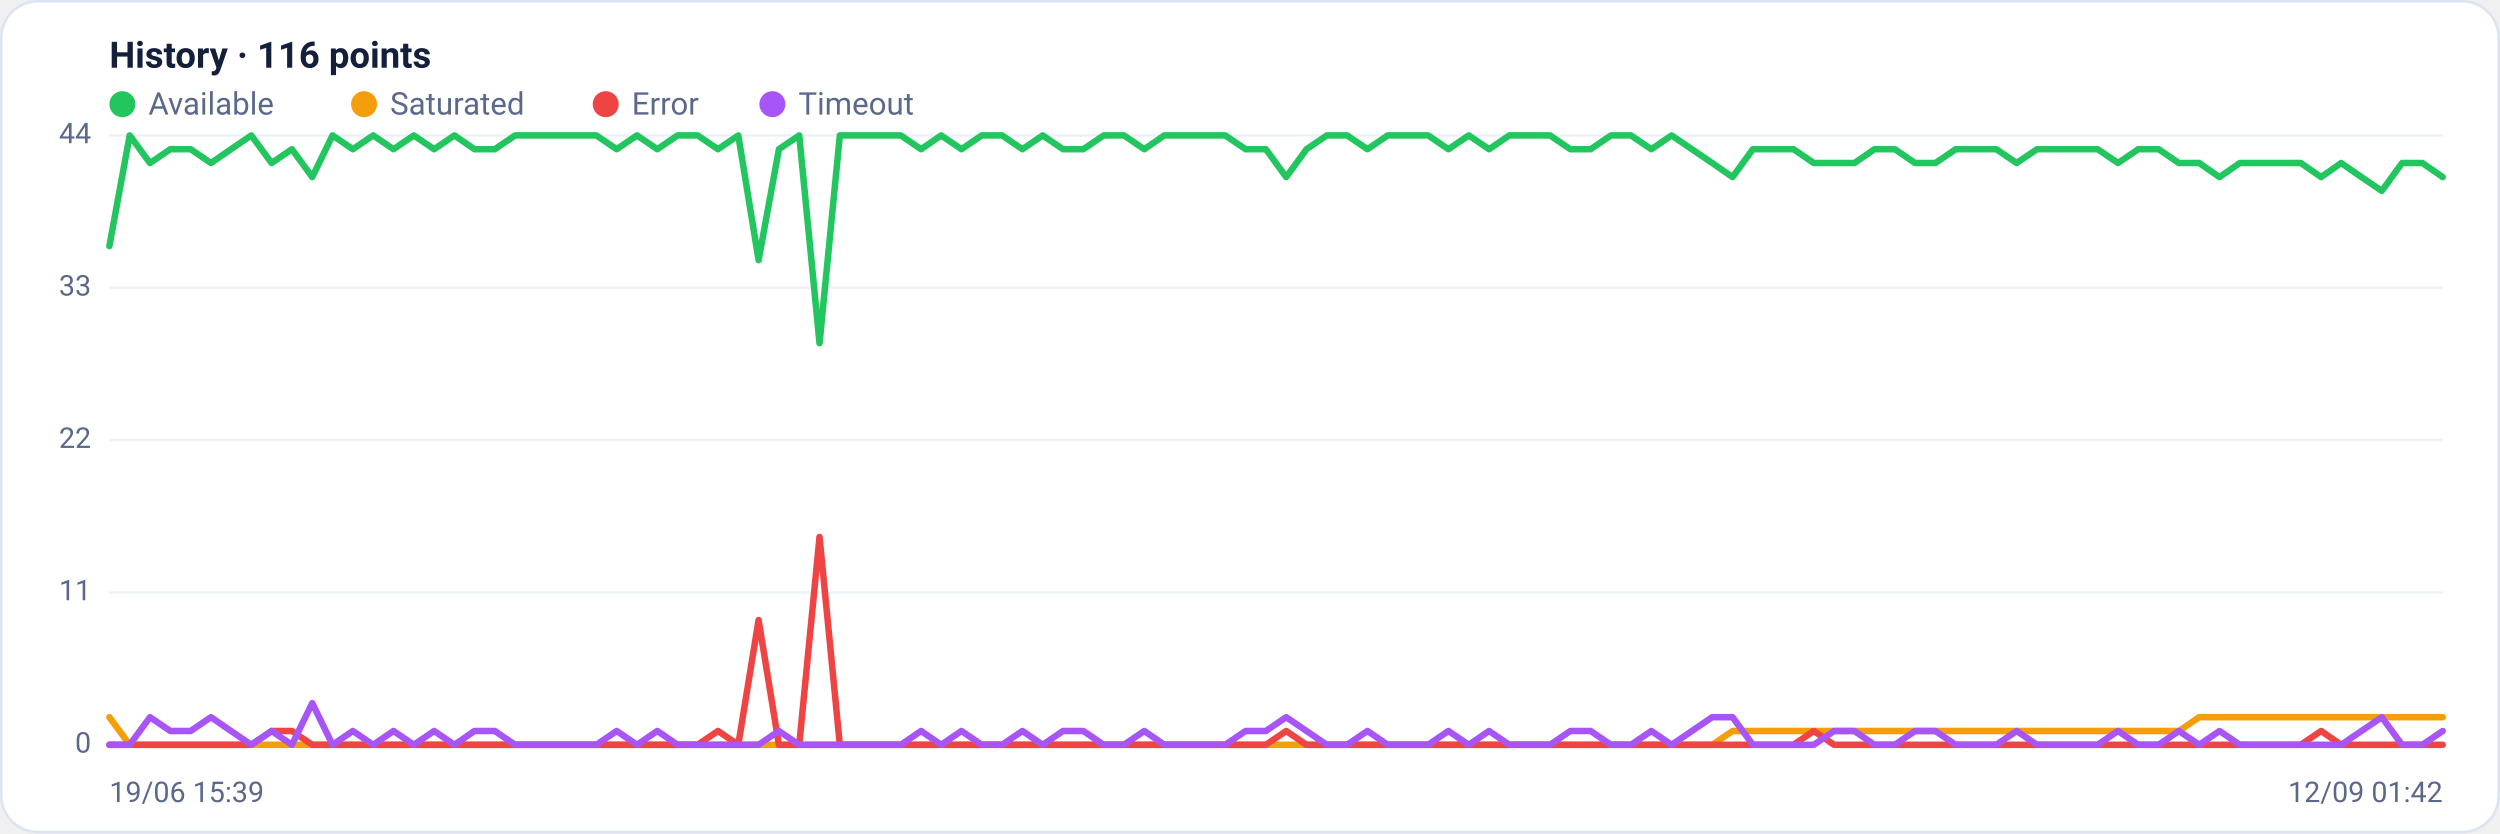
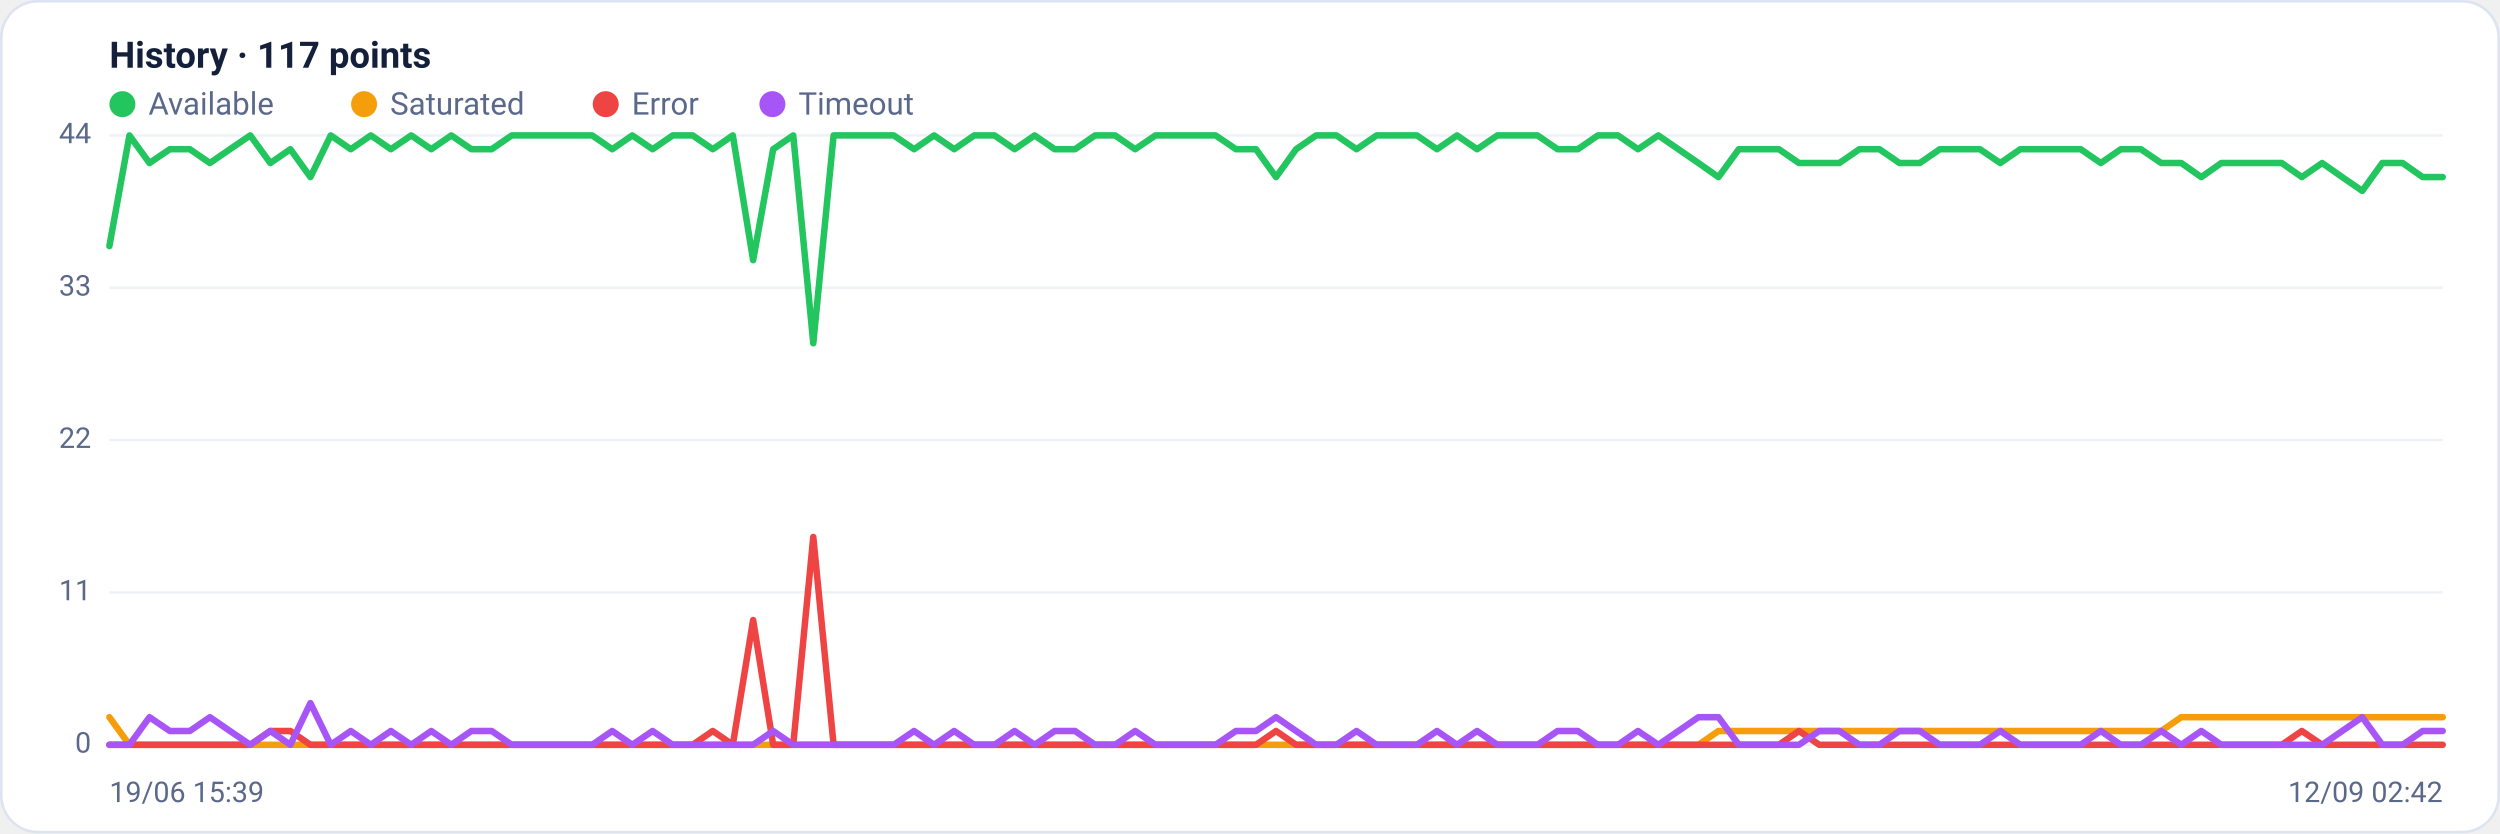
<svg xmlns="http://www.w3.org/2000/svg" viewBox="0 0 960 320" width="960" height="320" font-family="Segoe UI, system-ui, -apple-system, Roboto, Helvetica, Arial, sans-serif" role="img" aria-label="Availability history per region">
  <rect x="0.5" y="0.5" width="959" height="319" rx="14" fill="#ffffff" stroke="#dce3f1" />
-   <text x="42" y="26" font-size="14" font-weight="600" fill="#14203a">History · 116 points</text>
+   <text x="42" y="26" font-size="14" font-weight="600" fill="#14203a">History · 117 points</text>
  <circle cx="47" cy="40" r="5" fill="#22c55e" />
  <text x="57" y="44" font-size="12" fill="#5a688a">Available</text>
  <circle cx="139.8" cy="40" r="5" fill="#f59e0b" />
  <text x="149.8" y="44" font-size="12" fill="#5a688a">Saturated</text>
  <circle cx="232.6" cy="40" r="5" fill="#ef4444" />
  <text x="242.6" y="44" font-size="12" fill="#5a688a">Error</text>
  <circle cx="296.6" cy="40" r="5" fill="#a855f7" />
  <text x="306.6" y="44" font-size="12" fill="#5a688a">Timeout</text>
  <line x1="42" y1="286.0" x2="938" y2="286.0" stroke="#eef2f7" stroke-width="1" />
  <text x="35" y="289.0" text-anchor="end" font-size="11" fill="#5a688a">0</text>
  <line x1="42" y1="227.5" x2="938" y2="227.5" stroke="#eef2f7" stroke-width="1" />
  <text x="35" y="230.5" text-anchor="end" font-size="11" fill="#5a688a">11</text>
  <line x1="42" y1="169.0" x2="938" y2="169.0" stroke="#eef2f7" stroke-width="1" />
  <text x="35" y="172.0" text-anchor="end" font-size="11" fill="#5a688a">22</text>
  <line x1="42" y1="110.5" x2="938" y2="110.5" stroke="#eef2f7" stroke-width="1" />
  <text x="35" y="113.5" text-anchor="end" font-size="11" fill="#5a688a">33</text>
  <line x1="42" y1="52.0" x2="938" y2="52.0" stroke="#eef2f7" stroke-width="1" />
  <text x="35" y="55.0" text-anchor="end" font-size="11" fill="#5a688a">44</text>
-   <polyline fill="none" stroke="#22c55e" stroke-width="2.5" stroke-linejoin="round" stroke-linecap="round" points="42.0,94.5 49.8,52.0 57.6,62.6 65.4,57.3 73.2,57.3 81.0,62.6 88.7,57.3 96.5,52.0 104.3,62.6 112.1,57.3 119.9,68.0 127.7,52.0 135.5,57.3 143.3,52.0 151.1,57.3 158.9,52.0 166.7,57.3 174.5,52.0 182.2,57.3 190.0,57.3 197.8,52.0 205.6,52.0 213.4,52.0 221.2,52.0 229.0,52.0 236.8,57.3 244.6,52.0 252.4,57.3 260.2,52.0 267.9,52.0 275.7,57.3 283.5,52.0 291.3,99.9 299.1,57.3 306.9,52.0 314.7,131.8 322.5,52.0 330.3,52.0 338.1,52.0 345.9,52.0 353.7,57.3 361.4,52.0 369.2,57.3 377.0,52.0 384.8,52.0 392.6,57.3 400.4,52.0 408.2,57.3 416.0,57.3 423.8,52.0 431.6,52.0 439.4,57.3 447.1,52.0 454.9,52.0 462.7,52.0 470.5,52.0 478.3,57.3 486.1,57.3 493.9,68.0 501.7,57.3 509.5,52.0 517.3,52.0 525.1,57.3 532.9,52.0 540.6,52.0 548.4,52.0 556.2,57.3 564.0,52.0 571.8,57.3 579.6,52.0 587.4,52.0 595.2,52.0 603.0,57.3 610.8,57.3 618.6,52.0 626.3,52.0 634.1,57.3 641.9,52.0 649.7,57.3 657.5,62.6 665.3,68.0 673.1,57.3 680.9,57.3 688.7,57.3 696.5,62.6 704.3,62.6 712.1,62.6 719.8,57.3 727.6,57.3 735.4,62.6 743.2,62.6 751.0,57.3 758.8,57.3 766.6,57.3 774.4,62.6 782.2,57.3 790.0,57.3 797.8,57.3 805.5,57.3 813.3,62.6 821.1,57.3 828.9,57.3 836.7,62.6 844.5,62.6 852.3,68.0 860.1,62.6 867.9,62.6 875.7,62.6 883.5,62.6 891.3,68.0 899.0,62.6 906.8,68.0 914.6,73.3 922.4,62.6 930.2,62.6 938.0,68.0" />
-   <polyline fill="none" stroke="#f59e0b" stroke-width="2.5" stroke-linejoin="round" stroke-linecap="round" points="42.0,275.4 49.8,286.0 57.6,286.0 65.4,286.0 73.2,286.0 81.0,286.0 88.7,286.0 96.5,286.0 104.3,286.0 112.1,286.0 119.9,286.0 127.7,286.0 135.5,286.0 143.3,286.0 151.1,286.0 158.9,286.0 166.7,286.0 174.5,286.0 182.2,286.0 190.0,286.0 197.8,286.0 205.6,286.0 213.4,286.0 221.2,286.0 229.0,286.0 236.8,286.0 244.6,286.0 252.4,286.0 260.2,286.0 267.9,286.0 275.7,286.0 283.5,286.0 291.3,286.0 299.1,286.0 306.9,286.0 314.7,286.0 322.5,286.0 330.3,286.0 338.1,286.0 345.9,286.0 353.7,286.0 361.4,286.0 369.2,286.0 377.0,286.0 384.8,286.0 392.6,286.0 400.4,286.0 408.2,286.0 416.0,286.0 423.8,286.0 431.6,286.0 439.4,286.0 447.1,286.0 454.9,286.0 462.7,286.0 470.5,286.0 478.3,286.0 486.1,286.0 493.9,286.0 501.7,286.0 509.5,286.0 517.3,286.0 525.1,286.0 532.9,286.0 540.6,286.0 548.4,286.0 556.2,286.0 564.0,286.0 571.8,286.0 579.6,286.0 587.4,286.0 595.2,286.0 603.0,286.0 610.8,286.0 618.6,286.0 626.3,286.0 634.1,286.0 641.9,286.0 649.7,286.0 657.5,286.0 665.3,280.7 673.1,280.7 680.9,280.7 688.7,280.7 696.5,280.7 704.3,280.7 712.1,280.7 719.8,280.7 727.6,280.7 735.4,280.7 743.2,280.7 751.0,280.7 758.8,280.7 766.6,280.7 774.4,280.7 782.2,280.7 790.0,280.7 797.8,280.7 805.5,280.7 813.3,280.7 821.1,280.7 828.9,280.7 836.7,280.7 844.5,275.4 852.3,275.4 860.1,275.4 867.9,275.4 875.7,275.4 883.5,275.4 891.3,275.4 899.0,275.4 906.8,275.4 914.6,275.4 922.4,275.4 930.2,275.4 938.0,275.4" />
-   <polyline fill="none" stroke="#ef4444" stroke-width="2.5" stroke-linejoin="round" stroke-linecap="round" points="42.0,286.0 49.8,286.0 57.6,286.0 65.4,286.0 73.2,286.0 81.0,286.0 88.7,286.0 96.5,286.0 104.3,280.7 112.1,280.7 119.9,286.0 127.7,286.0 135.5,286.0 143.3,286.0 151.1,286.0 158.9,286.0 166.7,286.0 174.5,286.0 182.2,286.0 190.0,286.0 197.8,286.0 205.6,286.0 213.4,286.0 221.2,286.0 229.0,286.0 236.8,286.0 244.6,286.0 252.4,286.0 260.2,286.0 267.9,286.0 275.7,280.7 283.5,286.0 291.3,238.1 299.1,286.0 306.9,286.0 314.7,206.2 322.5,286.0 330.3,286.0 338.1,286.0 345.9,286.0 353.7,286.0 361.4,286.0 369.2,286.0 377.0,286.0 384.8,286.0 392.6,286.0 400.4,286.0 408.2,286.0 416.0,286.0 423.8,286.0 431.6,286.0 439.4,286.0 447.1,286.0 454.9,286.0 462.7,286.0 470.5,286.0 478.3,286.0 486.1,286.0 493.9,280.7 501.7,286.0 509.5,286.0 517.3,286.0 525.1,286.0 532.9,286.0 540.6,286.0 548.4,286.0 556.2,286.0 564.0,286.0 571.8,286.0 579.6,286.0 587.4,286.0 595.2,286.0 603.0,286.0 610.8,286.0 618.6,286.0 626.3,286.0 634.1,286.0 641.9,286.0 649.7,286.0 657.5,286.0 665.3,286.0 673.1,286.0 680.9,286.0 688.7,286.0 696.5,280.7 704.3,286.0 712.1,286.0 719.8,286.0 727.6,286.0 735.4,286.0 743.2,286.0 751.0,286.0 758.8,286.0 766.6,286.0 774.4,286.0 782.2,286.0 790.0,286.0 797.8,286.0 805.5,286.0 813.3,286.0 821.1,286.0 828.9,286.0 836.7,286.0 844.5,286.0 852.3,286.0 860.1,286.0 867.9,286.0 875.7,286.0 883.5,286.0 891.3,280.7 899.0,286.0 906.8,286.0 914.6,286.0 922.4,286.0 930.2,286.0 938.0,286.0" />
-   <polyline fill="none" stroke="#a855f7" stroke-width="2.5" stroke-linejoin="round" stroke-linecap="round" points="42.0,286.0 49.8,286.0 57.6,275.4 65.4,280.7 73.2,280.7 81.0,275.4 88.7,280.7 96.5,286.0 104.3,280.7 112.1,286.0 119.9,270.0 127.7,286.0 135.5,280.7 143.3,286.0 151.1,280.7 158.9,286.0 166.7,280.7 174.5,286.0 182.2,280.7 190.0,280.7 197.8,286.0 205.6,286.0 213.4,286.0 221.2,286.0 229.0,286.0 236.8,280.7 244.6,286.0 252.4,280.7 260.2,286.0 267.9,286.0 275.7,286.0 283.5,286.0 291.3,286.0 299.1,280.7 306.9,286.0 314.7,286.0 322.5,286.0 330.3,286.0 338.1,286.0 345.9,286.0 353.7,280.7 361.4,286.0 369.2,280.7 377.0,286.0 384.8,286.0 392.6,280.7 400.4,286.0 408.2,280.7 416.0,280.7 423.8,286.0 431.6,286.0 439.4,280.7 447.1,286.0 454.9,286.0 462.7,286.0 470.5,286.0 478.3,280.7 486.1,280.7 493.9,275.4 501.7,280.7 509.5,286.0 517.3,286.0 525.1,280.7 532.9,286.0 540.6,286.0 548.4,286.0 556.2,280.7 564.0,286.0 571.8,280.7 579.6,286.0 587.4,286.0 595.2,286.0 603.0,280.7 610.8,280.7 618.6,286.0 626.3,286.0 634.1,280.7 641.9,286.0 649.7,280.7 657.5,275.4 665.3,275.4 673.1,286.0 680.9,286.0 688.7,286.0 696.5,286.0 704.3,280.7 712.1,280.7 719.8,286.0 727.6,286.0 735.4,280.7 743.2,280.7 751.0,286.0 758.8,286.0 766.6,286.0 774.4,280.7 782.2,286.0 790.0,286.0 797.8,286.0 805.5,286.0 813.3,280.7 821.1,286.0 828.9,286.0 836.7,280.7 844.5,286.0 852.3,280.7 860.1,286.0 867.9,286.0 875.7,286.0 883.5,286.0 891.3,286.0 899.0,286.0 906.8,280.7 914.6,275.4 922.4,286.0 930.2,286.0 938.0,280.7" />
+   <polyline fill="none" stroke="#22c55e" stroke-width="2.5" stroke-linejoin="round" stroke-linecap="round" points="42.0,94.5 49.7,52.0 57.4,62.6 65.2,57.3 72.9,57.3 80.6,62.6 88.3,57.3 96.1,52.0 103.8,62.6 111.5,57.3 119.2,68.0 127.0,52.0 134.7,57.3 142.4,52.0 150.1,57.3 157.9,52.0 165.6,57.3 173.3,52.0 181.0,57.3 188.8,57.3 196.5,52.0 204.2,52.0 211.9,52.0 219.7,52.0 227.4,52.0 235.1,57.3 242.8,52.0 250.6,57.3 258.3,52.0 266.0,52.0 273.7,57.3 281.4,52.0 289.2,99.9 296.9,57.3 304.6,52.0 312.3,131.8 320.1,52.0 327.8,52.0 335.5,52.0 343.2,52.0 351.0,57.3 358.7,52.0 366.4,57.3 374.1,52.0 381.9,52.0 389.6,57.3 397.3,52.0 405.0,57.3 412.8,57.3 420.5,52.0 428.2,52.0 435.9,57.3 443.7,52.0 451.4,52.0 459.1,52.0 466.8,52.0 474.6,57.3 482.3,57.3 490.0,68.0 497.7,57.3 505.4,52.0 513.2,52.0 520.9,57.3 528.6,52.0 536.3,52.0 544.1,52.0 551.8,57.3 559.5,52.0 567.2,57.3 575.0,52.0 582.7,52.0 590.4,52.0 598.1,57.3 605.9,57.3 613.6,52.0 621.3,52.0 629.0,57.3 636.8,52.0 644.5,57.3 652.2,62.6 659.9,68.0 667.7,57.3 675.4,57.3 683.1,57.3 690.8,62.6 698.6,62.6 706.3,62.6 714.0,57.3 721.7,57.3 729.4,62.6 737.2,62.6 744.9,57.3 752.6,57.3 760.3,57.3 768.1,62.6 775.8,57.3 783.5,57.3 791.2,57.3 799.0,57.3 806.7,62.6 814.4,57.3 822.1,57.3 829.9,62.6 837.6,62.6 845.3,68.0 853.0,62.6 860.8,62.6 868.5,62.6 876.2,62.6 883.9,68.0 891.7,62.6 899.4,68.0 907.1,73.3 914.8,62.6 922.6,62.6 930.3,68.0 938.0,68.0" />
+   <polyline fill="none" stroke="#f59e0b" stroke-width="2.5" stroke-linejoin="round" stroke-linecap="round" points="42.0,275.4 49.7,286.0 57.4,286.0 65.2,286.0 72.9,286.0 80.6,286.0 88.3,286.0 96.1,286.0 103.8,286.0 111.5,286.0 119.2,286.0 127.0,286.0 134.7,286.0 142.4,286.0 150.1,286.0 157.9,286.0 165.6,286.0 173.3,286.0 181.0,286.0 188.8,286.0 196.5,286.0 204.2,286.0 211.9,286.0 219.7,286.0 227.4,286.0 235.1,286.0 242.8,286.0 250.6,286.0 258.3,286.0 266.0,286.0 273.7,286.0 281.4,286.0 289.2,286.0 296.9,286.0 304.6,286.0 312.3,286.0 320.1,286.0 327.8,286.0 335.5,286.0 343.2,286.0 351.0,286.0 358.7,286.0 366.4,286.0 374.1,286.0 381.9,286.0 389.6,286.0 397.3,286.0 405.0,286.0 412.8,286.0 420.5,286.0 428.2,286.0 435.9,286.0 443.7,286.0 451.4,286.0 459.1,286.0 466.8,286.0 474.6,286.0 482.3,286.0 490.0,286.0 497.7,286.0 505.4,286.0 513.2,286.0 520.9,286.0 528.6,286.0 536.3,286.0 544.1,286.0 551.8,286.0 559.5,286.0 567.2,286.0 575.0,286.0 582.7,286.0 590.4,286.0 598.1,286.0 605.9,286.0 613.6,286.0 621.3,286.0 629.0,286.0 636.8,286.0 644.5,286.0 652.2,286.0 659.9,280.7 667.7,280.7 675.4,280.7 683.1,280.7 690.8,280.7 698.6,280.7 706.3,280.7 714.0,280.7 721.7,280.7 729.4,280.7 737.2,280.7 744.9,280.7 752.6,280.7 760.3,280.7 768.1,280.7 775.8,280.7 783.5,280.7 791.2,280.7 799.0,280.7 806.7,280.7 814.4,280.7 822.1,280.7 829.9,280.7 837.6,275.4 845.3,275.4 853.0,275.4 860.8,275.4 868.5,275.4 876.2,275.4 883.9,275.4 891.7,275.4 899.4,275.4 907.1,275.4 914.8,275.4 922.6,275.4 930.3,275.4 938.0,275.4" />
+   <polyline fill="none" stroke="#ef4444" stroke-width="2.5" stroke-linejoin="round" stroke-linecap="round" points="42.0,286.0 49.7,286.0 57.4,286.0 65.2,286.0 72.9,286.0 80.6,286.0 88.3,286.0 96.1,286.0 103.8,280.7 111.5,280.7 119.2,286.0 127.0,286.0 134.7,286.0 142.4,286.0 150.1,286.0 157.9,286.0 165.6,286.0 173.3,286.0 181.0,286.0 188.8,286.0 196.5,286.0 204.2,286.0 211.9,286.0 219.7,286.0 227.4,286.0 235.1,286.0 242.8,286.0 250.6,286.0 258.3,286.0 266.0,286.0 273.7,280.7 281.4,286.0 289.2,238.1 296.9,286.0 304.6,286.0 312.3,206.2 320.1,286.0 327.8,286.0 335.5,286.0 343.2,286.0 351.0,286.0 358.7,286.0 366.4,286.0 374.1,286.0 381.9,286.0 389.6,286.0 397.3,286.0 405.0,286.0 412.8,286.0 420.5,286.0 428.2,286.0 435.9,286.0 443.7,286.0 451.4,286.0 459.1,286.0 466.8,286.0 474.6,286.0 482.3,286.0 490.0,280.7 497.7,286.0 505.4,286.0 513.2,286.0 520.9,286.0 528.6,286.0 536.3,286.0 544.1,286.0 551.8,286.0 559.5,286.0 567.2,286.0 575.0,286.0 582.7,286.0 590.4,286.0 598.1,286.0 605.9,286.0 613.6,286.0 621.3,286.0 629.0,286.0 636.8,286.0 644.5,286.0 652.2,286.0 659.9,286.0 667.7,286.0 675.4,286.0 683.1,286.0 690.8,280.7 698.6,286.0 706.3,286.0 714.0,286.0 721.7,286.0 729.4,286.0 737.2,286.0 744.9,286.0 752.6,286.0 760.3,286.0 768.1,286.0 775.8,286.0 783.5,286.0 791.2,286.0 799.0,286.0 806.7,286.0 814.4,286.0 822.1,286.0 829.9,286.0 837.6,286.0 845.3,286.0 853.0,286.0 860.8,286.0 868.5,286.0 876.2,286.0 883.9,280.7 891.7,286.0 899.4,286.0 907.1,286.0 914.8,286.0 922.6,286.0 930.3,286.0 938.0,286.0" />
+   <polyline fill="none" stroke="#a855f7" stroke-width="2.5" stroke-linejoin="round" stroke-linecap="round" points="42.0,286.0 49.7,286.0 57.4,275.4 65.2,280.7 72.9,280.7 80.6,275.4 88.3,280.7 96.1,286.0 103.8,280.7 111.5,286.0 119.2,270.0 127.0,286.0 134.7,280.7 142.4,286.0 150.1,280.7 157.9,286.0 165.6,280.7 173.3,286.0 181.0,280.7 188.8,280.7 196.5,286.0 204.2,286.0 211.9,286.0 219.7,286.0 227.4,286.0 235.1,280.7 242.8,286.0 250.6,280.7 258.3,286.0 266.0,286.0 273.7,286.0 281.4,286.0 289.2,286.0 296.9,280.7 304.6,286.0 312.3,286.0 320.1,286.0 327.8,286.0 335.5,286.0 343.2,286.0 351.0,280.7 358.7,286.0 366.4,280.7 374.1,286.0 381.9,286.0 389.6,280.7 397.3,286.0 405.0,280.7 412.8,280.7 420.5,286.0 428.2,286.0 435.9,280.7 443.7,286.0 451.4,286.0 459.1,286.0 466.8,286.0 474.6,280.7 482.3,280.7 490.0,275.4 497.7,280.7 505.4,286.0 513.2,286.0 520.9,280.7 528.6,286.0 536.3,286.0 544.1,286.0 551.8,280.7 559.5,286.0 567.2,280.7 575.0,286.0 582.7,286.0 590.4,286.0 598.1,280.7 605.9,280.7 613.6,286.0 621.3,286.0 629.0,280.7 636.8,286.0 644.5,280.7 652.2,275.4 659.9,275.4 667.7,286.0 675.4,286.0 683.1,286.0 690.8,286.0 698.6,280.7 706.3,280.7 714.0,286.0 721.7,286.0 729.4,280.7 737.2,280.7 744.9,286.0 752.6,286.0 760.3,286.0 768.1,280.7 775.8,286.0 783.5,286.0 791.2,286.0 799.0,286.0 806.7,280.7 814.4,286.0 822.1,286.0 829.9,280.7 837.6,286.0 845.3,280.7 853.0,286.0 860.8,286.0 868.5,286.0 876.2,286.0 883.9,286.0 891.7,286.0 899.4,280.7 907.1,275.4 914.8,286.0 922.6,286.0 930.3,280.7 938.0,280.7" />
  <text x="42" y="308" font-size="11" fill="#5a688a">19/06 15:39</text>
-   <text x="938" y="308" text-anchor="end" font-size="11" fill="#5a688a">12/09 01:42</text>
+   <text x="938" y="308" text-anchor="end" font-size="11" fill="#5a688a">12/09 02:42</text>
</svg>
